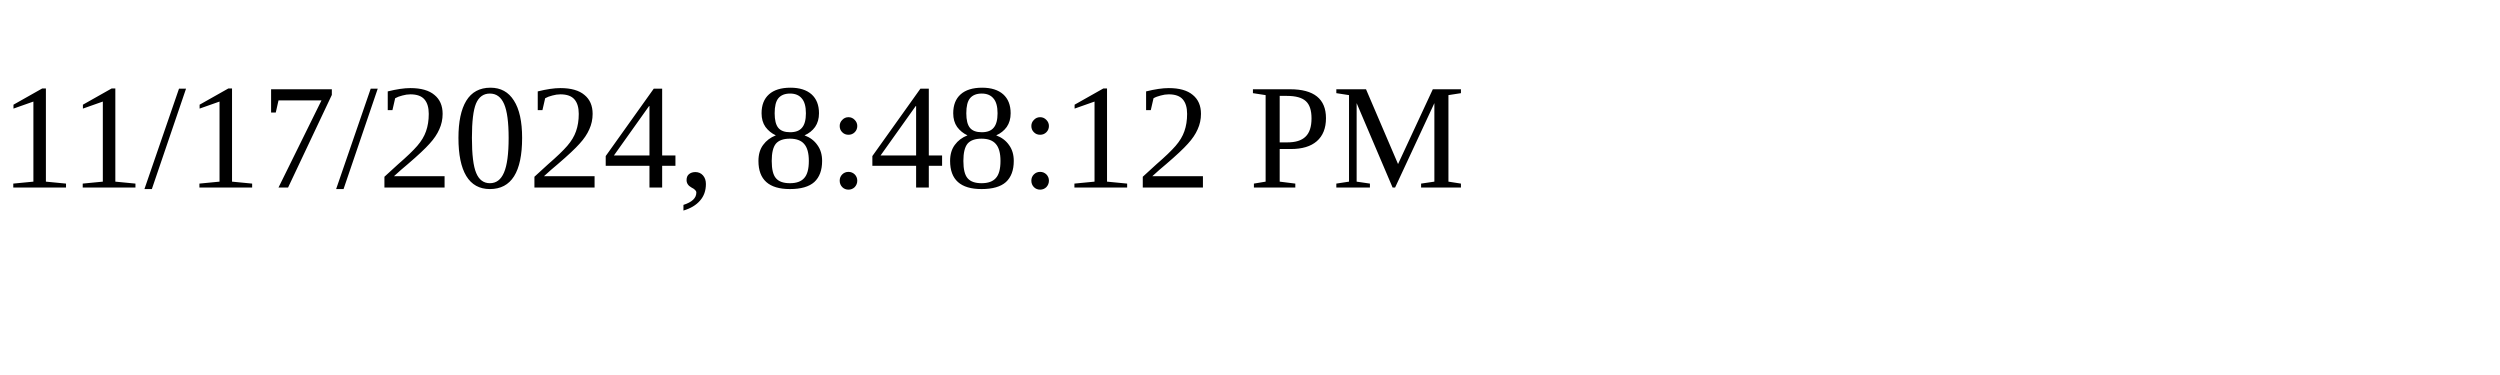
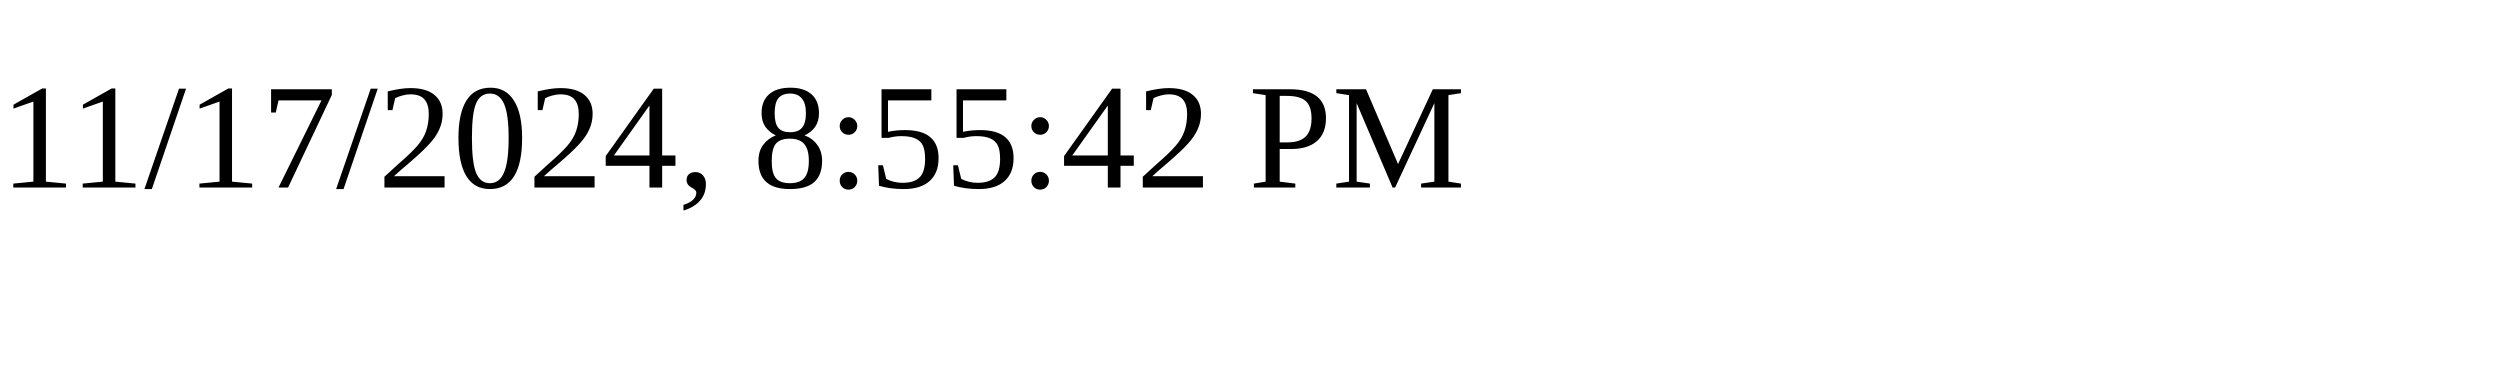
<svg xmlns="http://www.w3.org/2000/svg" height="30" width="200">
-   <text x="0" y="15">11/17/2024, 8:48:12 PM</text>
+   <text x="0" y="15">11/17/2024, 8:55:42 PM</text>
</svg>
